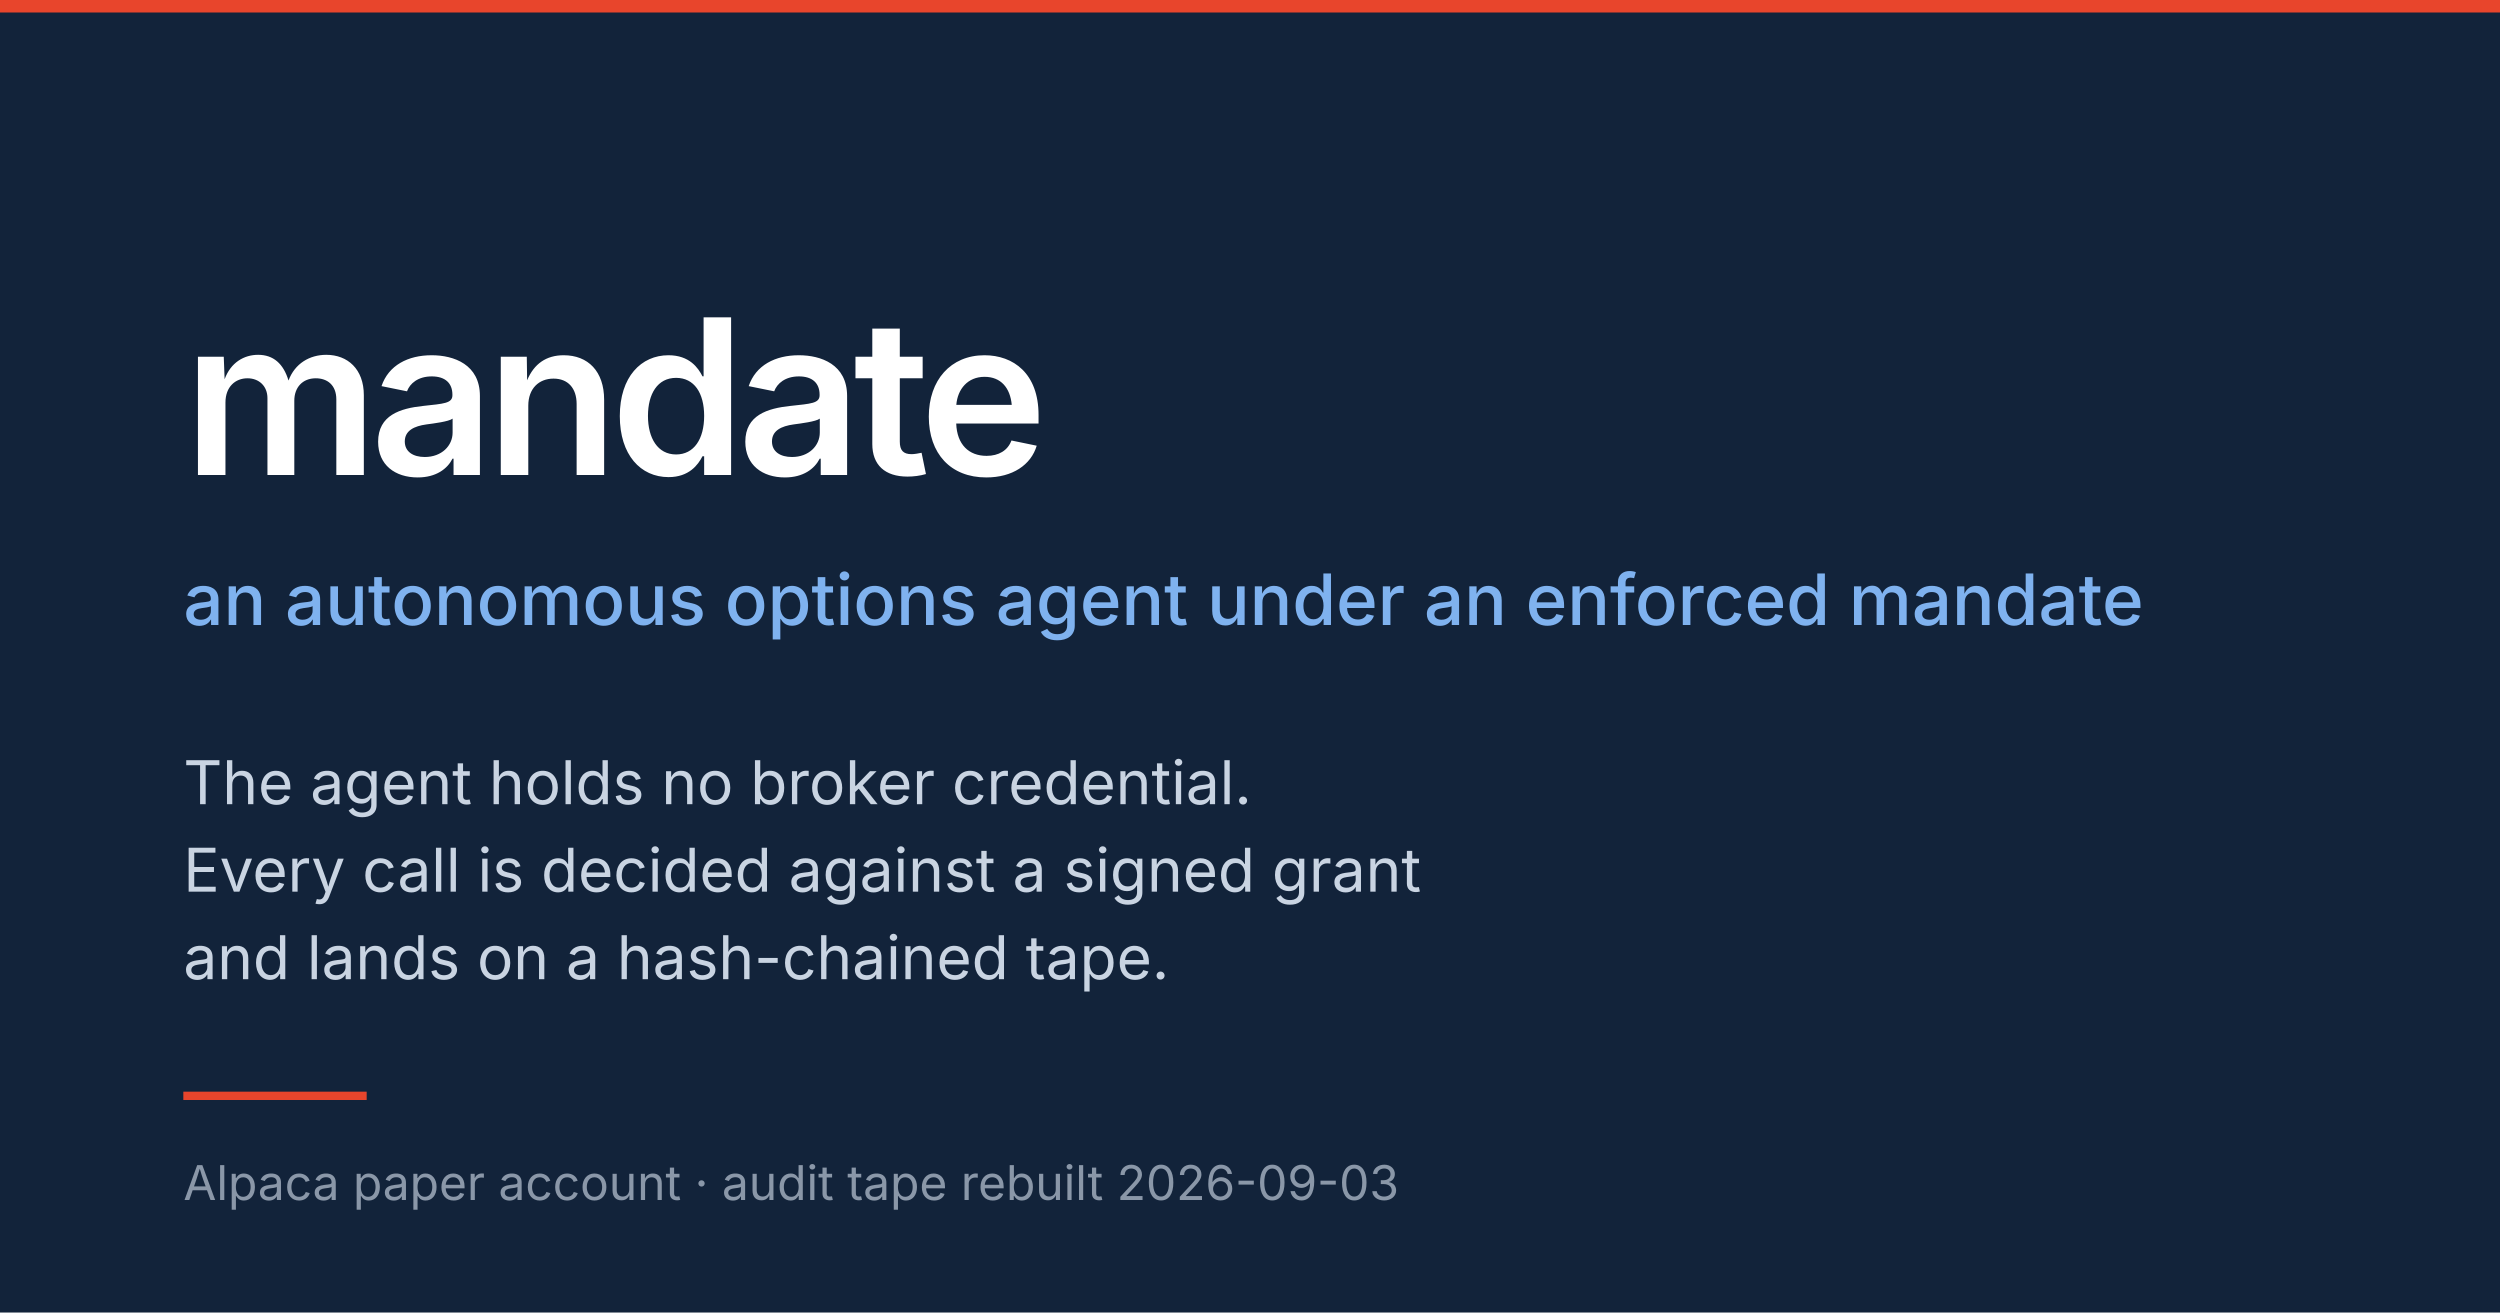
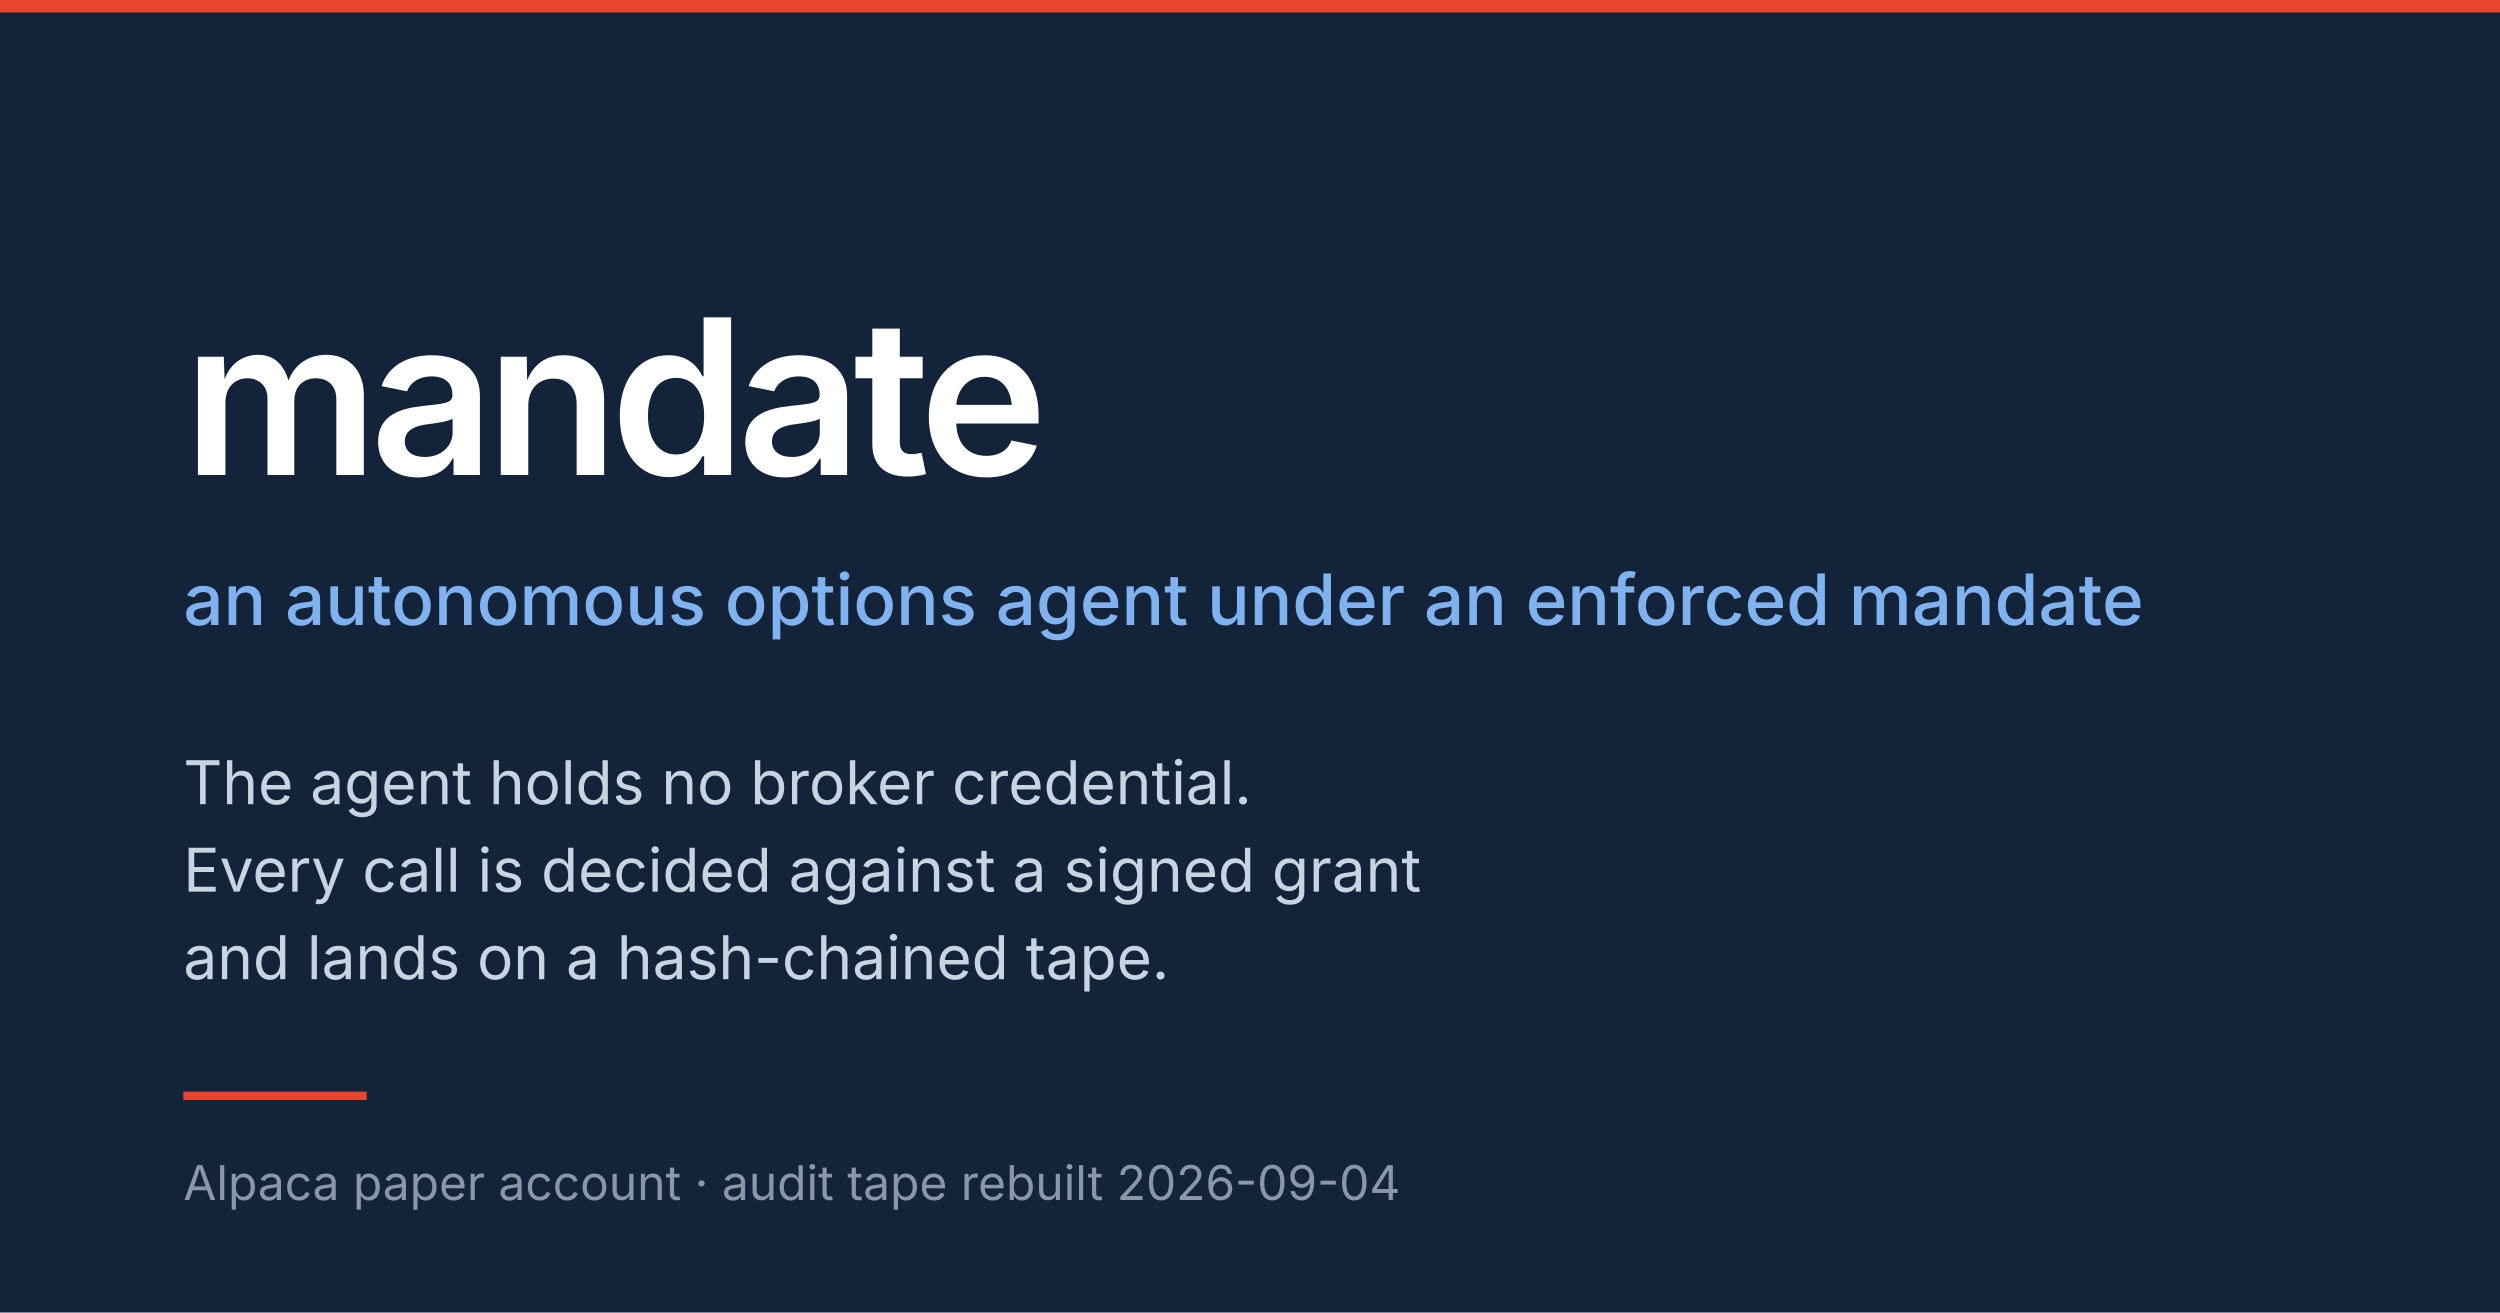
<svg xmlns="http://www.w3.org/2000/svg" width="1200" height="630" viewBox="0 0 1200 630" font-family="system-ui, -apple-system, 'Segoe UI', sans-serif">
  <rect width="1200" height="630" fill="#12233a" />
  <rect x="0" y="0" width="1200" height="6" fill="#e8452c" />
  <text x="88" y="228" fill="#ffffff" font-size="104" font-weight="600" letter-spacing="-4">mandate</text>
  <text x="88" y="300" fill="#7fb2ef" font-size="34" font-weight="500">an autonomous options agent under an enforced mandate</text>
  <text x="88" y="386" fill="#c9d4e2" font-size="29">The agent holds no broker credential.</text>
  <text x="88" y="428" fill="#c9d4e2" font-size="29">Every call is decided against a signed grant</text>
  <text x="88" y="470" fill="#c9d4e2" font-size="29">and lands on a hash-chained tape.</text>
  <rect x="88" y="524" width="88" height="4" fill="#e8452c" />
-   <text x="88" y="576" fill="#8a97a8" font-size="23">Alpaca paper account · audit tape rebuilt 2026-09-03</text>
+   <text x="88" y="576" fill="#8a97a8" font-size="23">Alpaca paper account · audit tape rebuilt 2026-09-04</text>
</svg>
